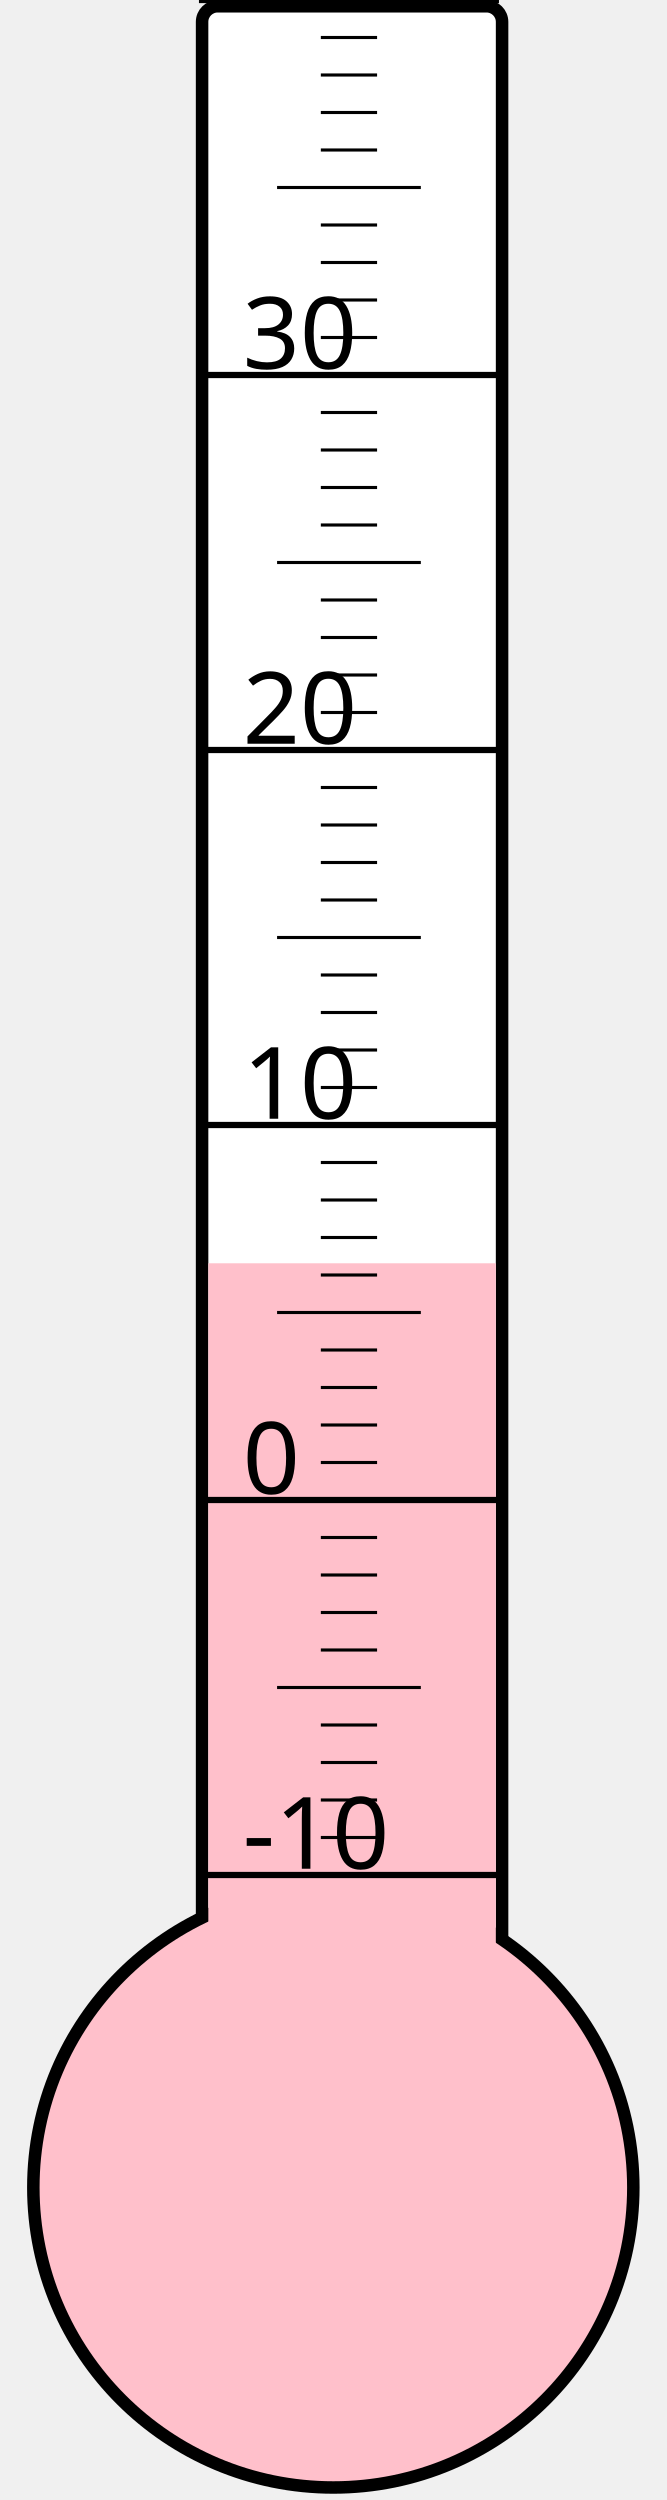
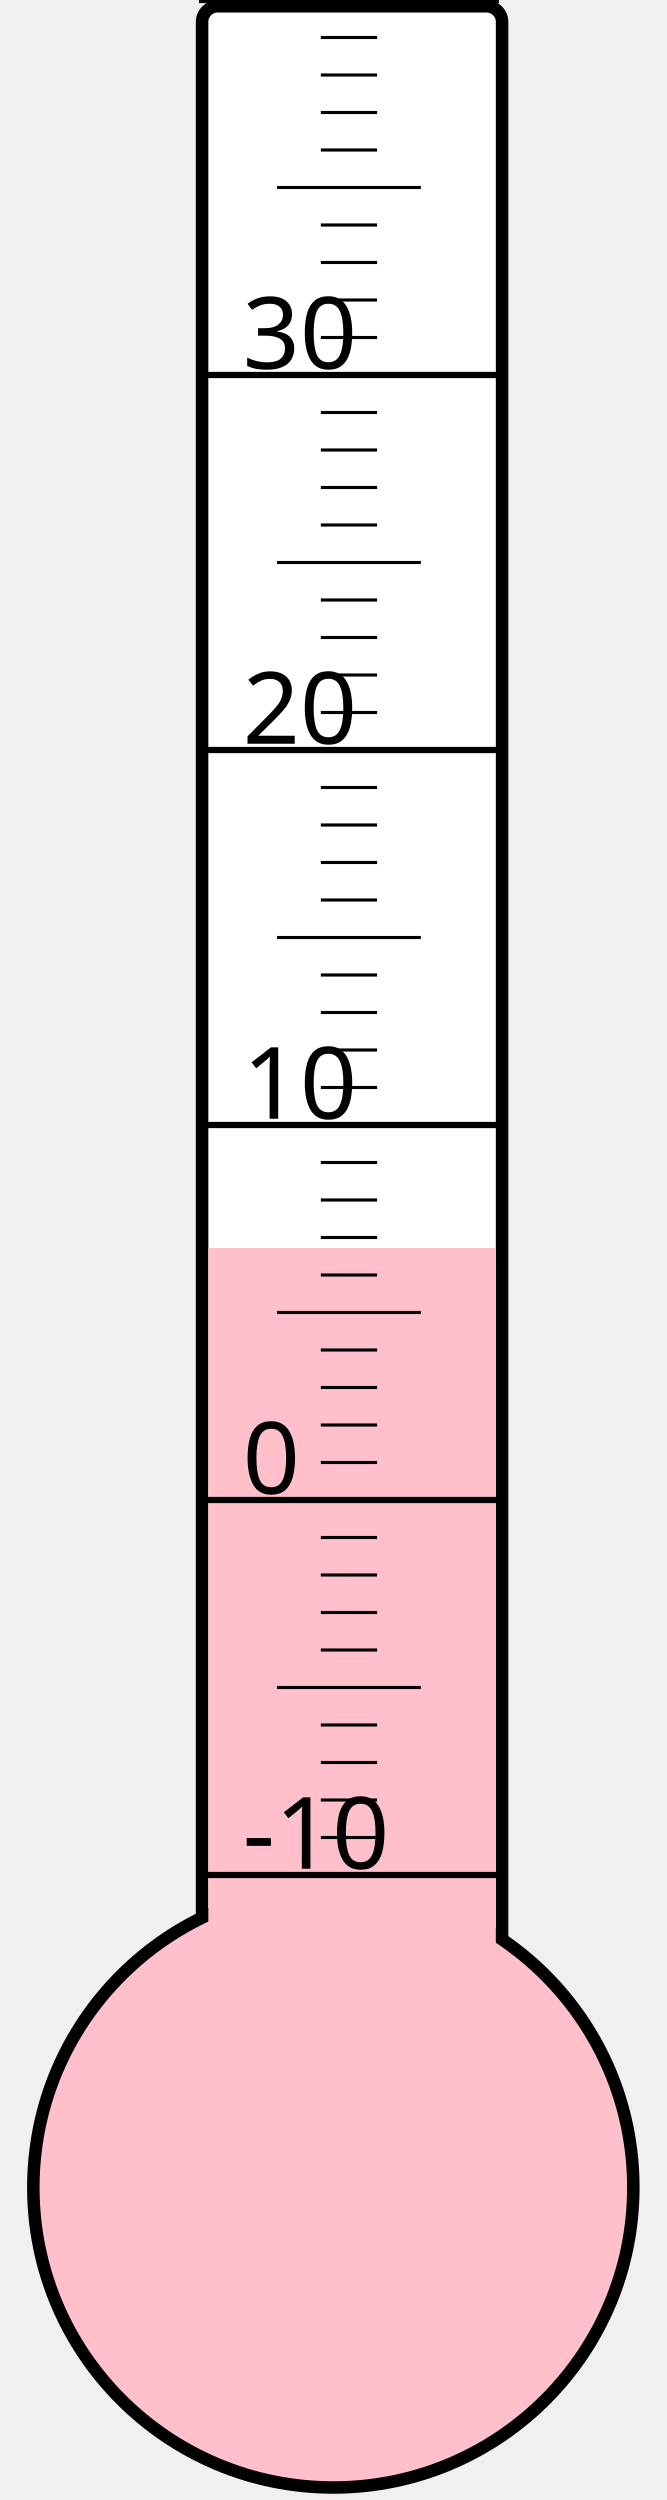
<svg xmlns="http://www.w3.org/2000/svg" width="40px" height="150px" viewBox="0 0 200 800">
  <rect width="200" height="800" x="0" y="0" style="fill: #ffffeb; fill-opacity: 0;" />
  <rect width="96" height="680" x="58" y="2" rx="5" ry="5" style="fill: white; fill-opacity: 1; stroke: black; stroke-width: 4;" />
  <circle cx="100" cy="700" r="96" style="fill: pink; stroke: black; stroke-width: 4;" />
-   <rect width="92" height="295.75" x="60" y="404.25" style="fill: pink; fill-opacity: 1; stroke-width: 0;" />
+   <rect width="92" height="300.625" x="60" y="399.375" style="fill: pink; fill-opacity: 1; stroke-width: 0;" />
  <text x="71" y="598" style="font-family: sans-serif; font-size: 24pt;">-10</text>
  <text x="71" y="478" style="font-family: sans-serif; font-size: 24pt;">0</text>
  <text x="71" y="358" style="font-family: sans-serif; font-size: 24pt;">10</text>
  <text x="71" y="238" style="font-family: sans-serif; font-size: 24pt;">20</text>
  <text x="71" y="118" style="font-family: sans-serif; font-size: 24pt;">30</text>
  <g style="stroke: black;">
    <line x1="57" y1="600" x2="153" y2="600" style="stroke-width: 2;" />
    <line x1="96" y1="588" x2="114" y2="588" style="stroke-width: 1;" />
    <line x1="96" y1="576" x2="114" y2="576" style="stroke-width: 1;" />
    <line x1="96" y1="564" x2="114" y2="564" style="stroke-width: 1;" />
    <line x1="96" y1="552" x2="114" y2="552" style="stroke-width: 1;" />
    <line x1="82" y1="540" x2="128" y2="540" style="stroke-width: 1;" />
    <line x1="96" y1="528" x2="114" y2="528" style="stroke-width: 1;" />
    <line x1="96" y1="516" x2="114" y2="516" style="stroke-width: 1;" />
    <line x1="96" y1="504" x2="114" y2="504" style="stroke-width: 1;" />
    <line x1="96" y1="492" x2="114" y2="492" style="stroke-width: 1;" />
    <line x1="57" y1="480" x2="153" y2="480" style="stroke-width: 2;" />
    <line x1="96" y1="468" x2="114" y2="468" style="stroke-width: 1;" />
    <line x1="96" y1="456" x2="114" y2="456" style="stroke-width: 1;" />
    <line x1="96" y1="444" x2="114" y2="444" style="stroke-width: 1;" />
    <line x1="96" y1="432" x2="114" y2="432" style="stroke-width: 1;" />
    <line x1="82" y1="420" x2="128" y2="420" style="stroke-width: 1;" />
    <line x1="96" y1="408" x2="114" y2="408" style="stroke-width: 1;" />
    <line x1="96" y1="396" x2="114" y2="396" style="stroke-width: 1;" />
    <line x1="96" y1="384" x2="114" y2="384" style="stroke-width: 1;" />
    <line x1="96" y1="372" x2="114" y2="372" style="stroke-width: 1;" />
    <line x1="57" y1="360" x2="153" y2="360" style="stroke-width: 2;" />
    <line x1="96" y1="348" x2="114" y2="348" style="stroke-width: 1;" />
    <line x1="96" y1="336" x2="114" y2="336" style="stroke-width: 1;" />
    <line x1="96" y1="324" x2="114" y2="324" style="stroke-width: 1;" />
    <line x1="96" y1="312" x2="114" y2="312" style="stroke-width: 1;" />
    <line x1="82" y1="300" x2="128" y2="300" style="stroke-width: 1;" />
    <line x1="96" y1="288" x2="114" y2="288" style="stroke-width: 1;" />
    <line x1="96" y1="276" x2="114" y2="276" style="stroke-width: 1;" />
    <line x1="96" y1="264" x2="114" y2="264" style="stroke-width: 1;" />
    <line x1="96" y1="252" x2="114" y2="252" style="stroke-width: 1;" />
    <line x1="57" y1="240" x2="153" y2="240" style="stroke-width: 2;" />
    <line x1="96" y1="228" x2="114" y2="228" style="stroke-width: 1;" />
    <line x1="96" y1="216" x2="114" y2="216" style="stroke-width: 1;" />
    <line x1="96" y1="204" x2="114" y2="204" style="stroke-width: 1;" />
    <line x1="96" y1="192" x2="114" y2="192" style="stroke-width: 1;" />
    <line x1="82" y1="180" x2="128" y2="180" style="stroke-width: 1;" />
    <line x1="96" y1="168" x2="114" y2="168" style="stroke-width: 1;" />
    <line x1="96" y1="156" x2="114" y2="156" style="stroke-width: 1;" />
    <line x1="96" y1="144" x2="114" y2="144" style="stroke-width: 1;" />
    <line x1="96" y1="132" x2="114" y2="132" style="stroke-width: 1;" />
    <line x1="57" y1="120" x2="153" y2="120" style="stroke-width: 2;" />
    <line x1="96" y1="108" x2="114" y2="108" style="stroke-width: 1;" />
    <line x1="96" y1="96" x2="114" y2="96" style="stroke-width: 1;" />
    <line x1="96" y1="84" x2="114" y2="84" style="stroke-width: 1;" />
    <line x1="96" y1="72" x2="114" y2="72" style="stroke-width: 1;" />
    <line x1="82" y1="60" x2="128" y2="60" style="stroke-width: 1;" />
    <line x1="96" y1="48" x2="114" y2="48" style="stroke-width: 1;" />
    <line x1="96" y1="36" x2="114" y2="36" style="stroke-width: 1;" />
    <line x1="96" y1="24" x2="114" y2="24" style="stroke-width: 1;" />
    <line x1="96" y1="12" x2="114" y2="12" style="stroke-width: 1;" />
    <line x1="57" y1="0" x2="153" y2="0" style="stroke-width: 2;" />
  </g>
</svg>
